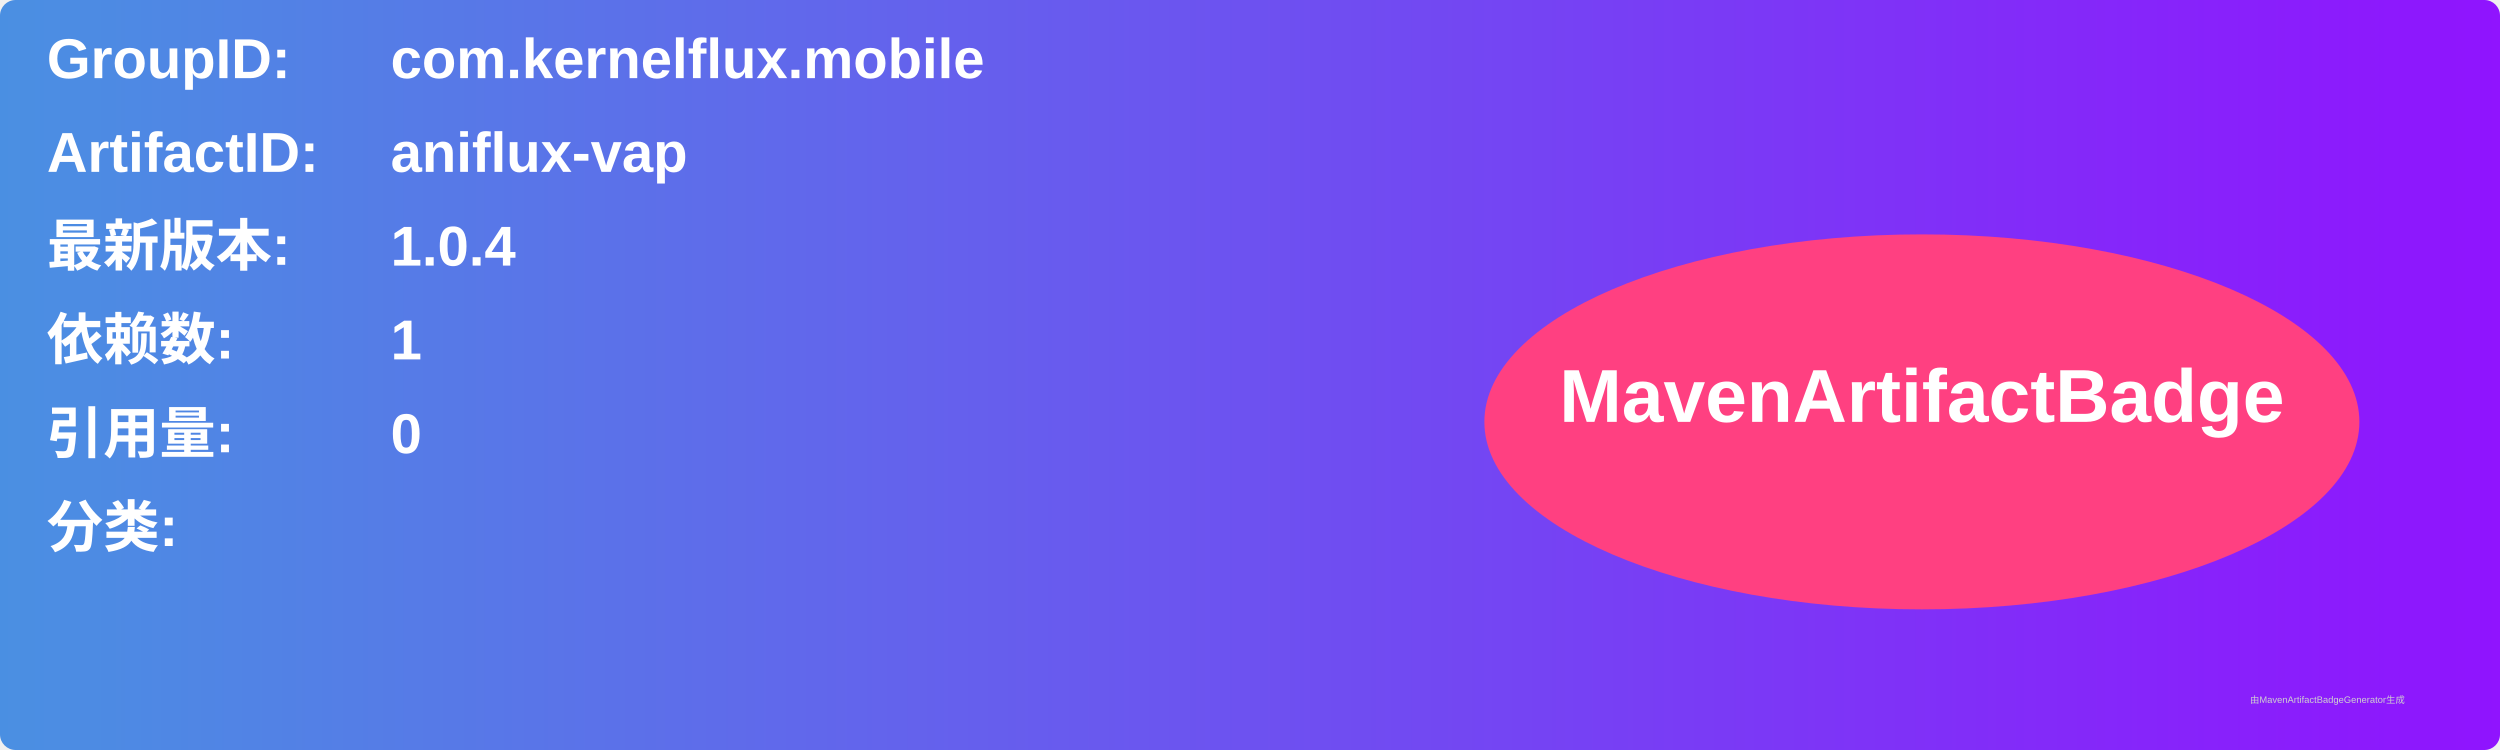
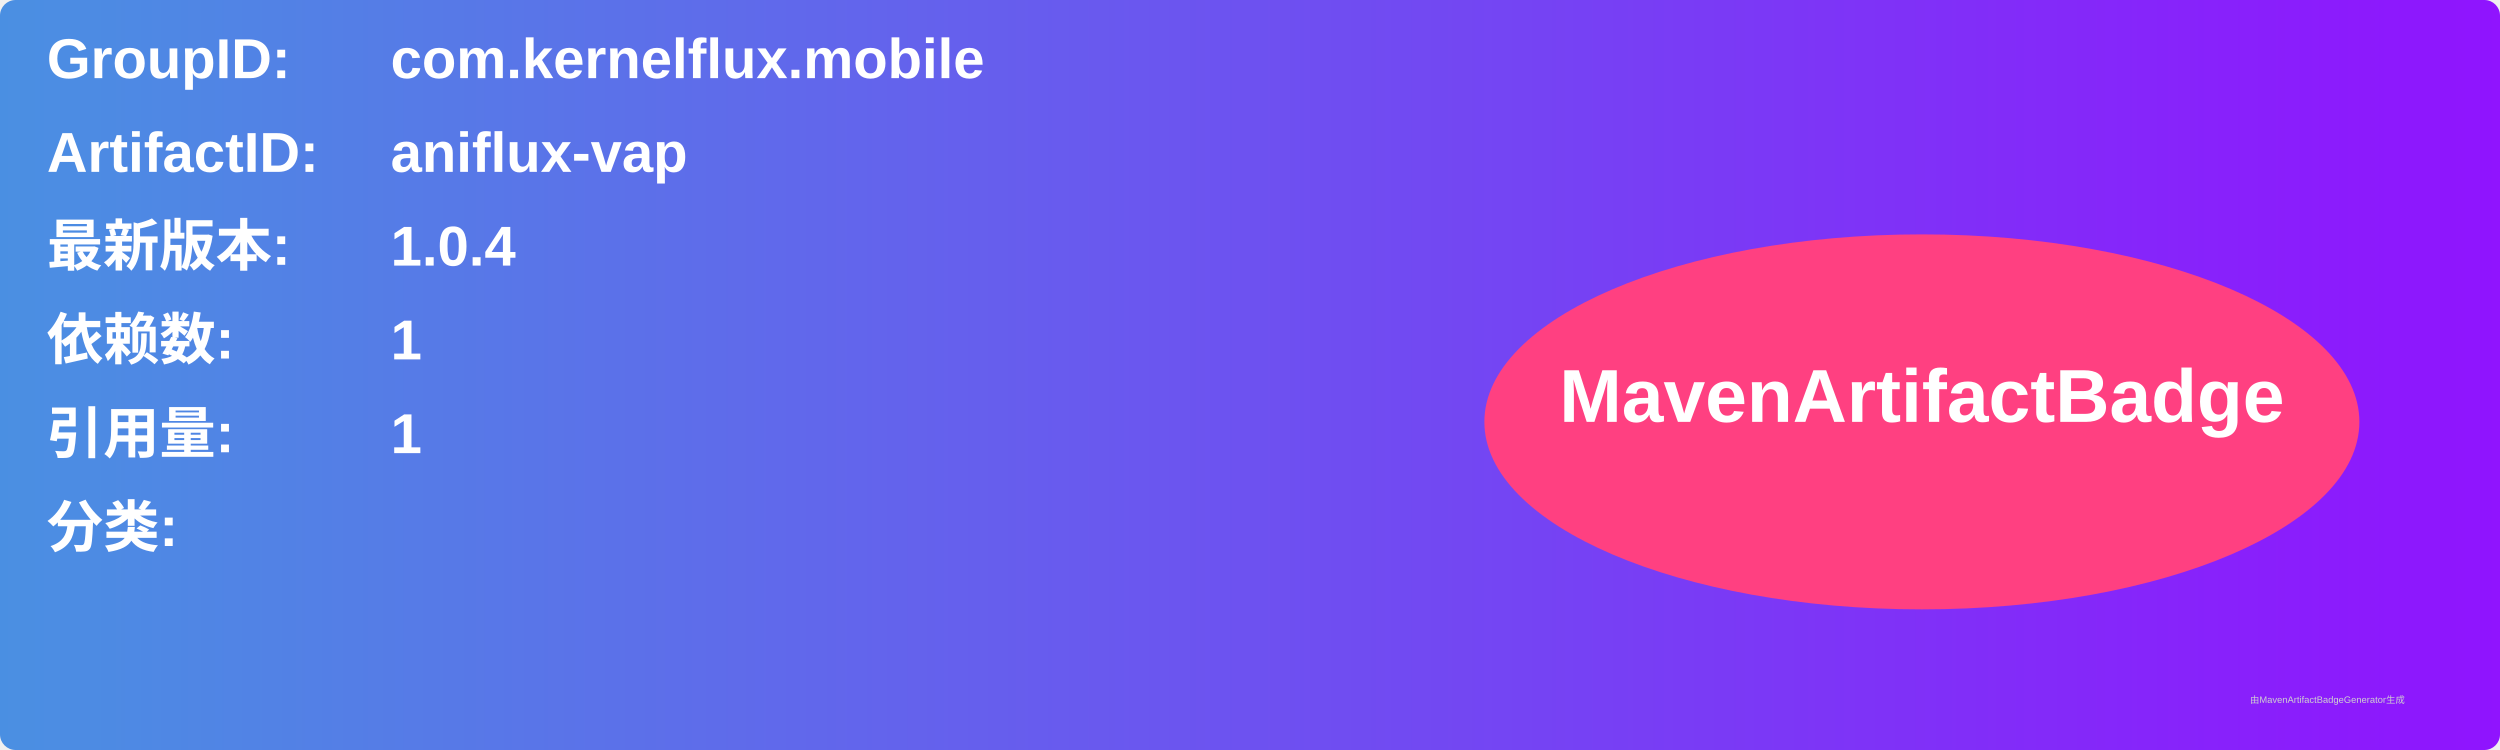
<svg xmlns="http://www.w3.org/2000/svg" width="800" height="240" viewBox="0 0 800 240">
  <linearGradient id="grad" x1="0%" y1="0%" x2="100%" y2="0%">
    <stop offset="0%" stop-color="#4a90e2" />
    <stop offset="100%" stop-color="#9013fe" />
  </linearGradient>
  <rect width="100%" height="100%" rx="5" ry="5" fill="url(#grad)" />
  <g transform="translate(15, 15)">
    <text x="0" y="10" font-family="Arial" font-size="18" fill="white" font-weight="bold" width="260">GroupID:</text>
    <text x="110" y="10" font-family="Arial" font-size="18" fill="white" font-weight="bold" width="460">com.kernelflux.mobile</text>
    <text x="0" y="40" font-family="Arial" font-size="18" fill="white" font-weight="bold" width="260">ArtifactID:</text>
    <text x="110" y="40" font-family="Arial" font-size="18" fill="white" font-weight="bold" width="460">aniflux-vap</text>
    <text x="0" y="70" font-family="Arial" font-size="18" fill="white" font-weight="bold">最新版本:</text>
    <text x="110" y="70" font-family="Arial" font-size="18" fill="white" font-weight="bold">
      <tspan font-weight="bold">1.0.4</tspan>
    </text>
    <text x="0" y="100" font-family="Arial" font-size="18" fill="white" font-weight="bold">依赖数: </text>
    <text x="110" y="100" font-family="Arial" font-size="18" fill="white">
      <tspan font-weight="bold">1</tspan>
    </text>
    <text x="0" y="130" font-family="Arial" font-size="18" fill="white" font-weight="bold">引用量: </text>
    <text x="110" y="130" font-family="Arial" font-size="18" fill="white">
-       <tspan font-weight="bold">0</tspan>
+       <tspan font-weight="bold">1</tspan>
    </text>
    <text x="0" y="160" font-family="Arial" font-size="18" fill="white" font-weight="bold">分类:</text>
    <text x="10" y="190" font-family="Arial" font-size="10" fill="white">
      <tspan font-weight="bold" />
    </text>
    <ellipse cx="600" cy="120" rx="140" ry="60" fill="#ff4081" />
    <text x="600" y="120" text-anchor="middle" font-family="Arial" font-size="24" fill="white" font-weight="bold">MavenArtifactBadge</text>
  </g>
  <text x="720" y="225" font-family="Arial" font-size="3" fill="#d0d0d0">由MavenArtifactBadgeGenerator生成</text>
</svg>
